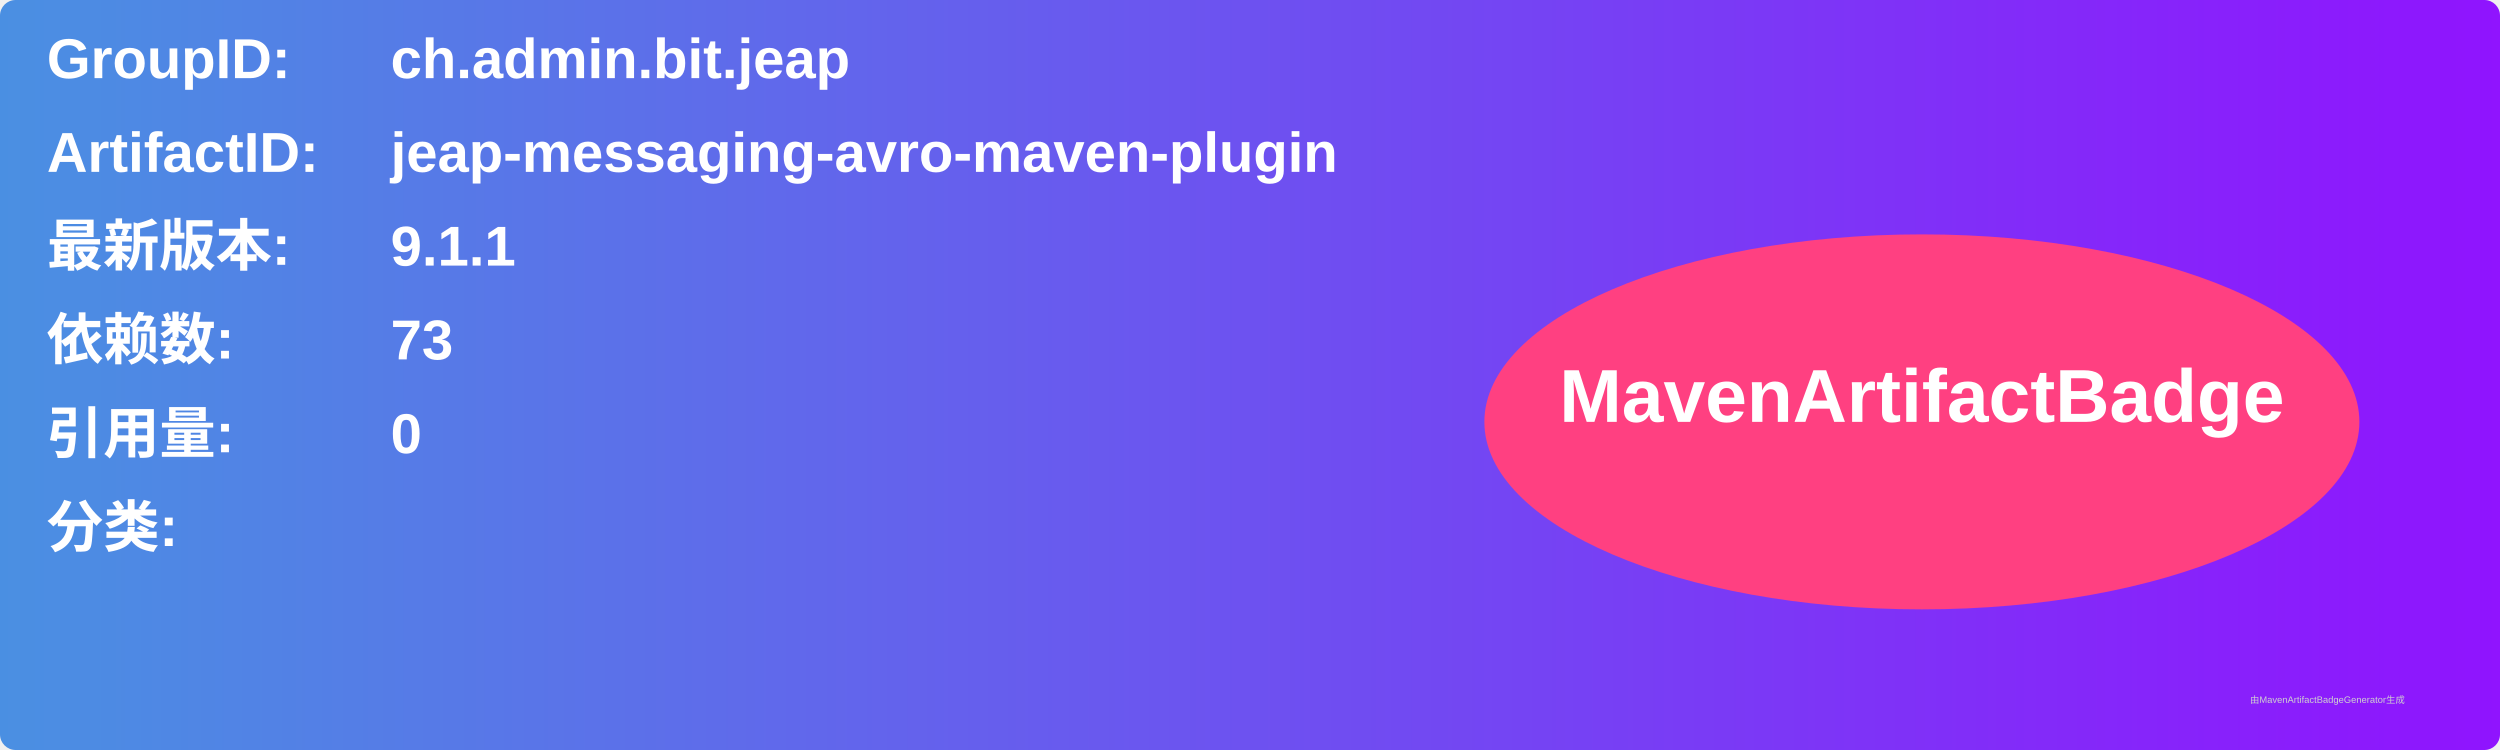
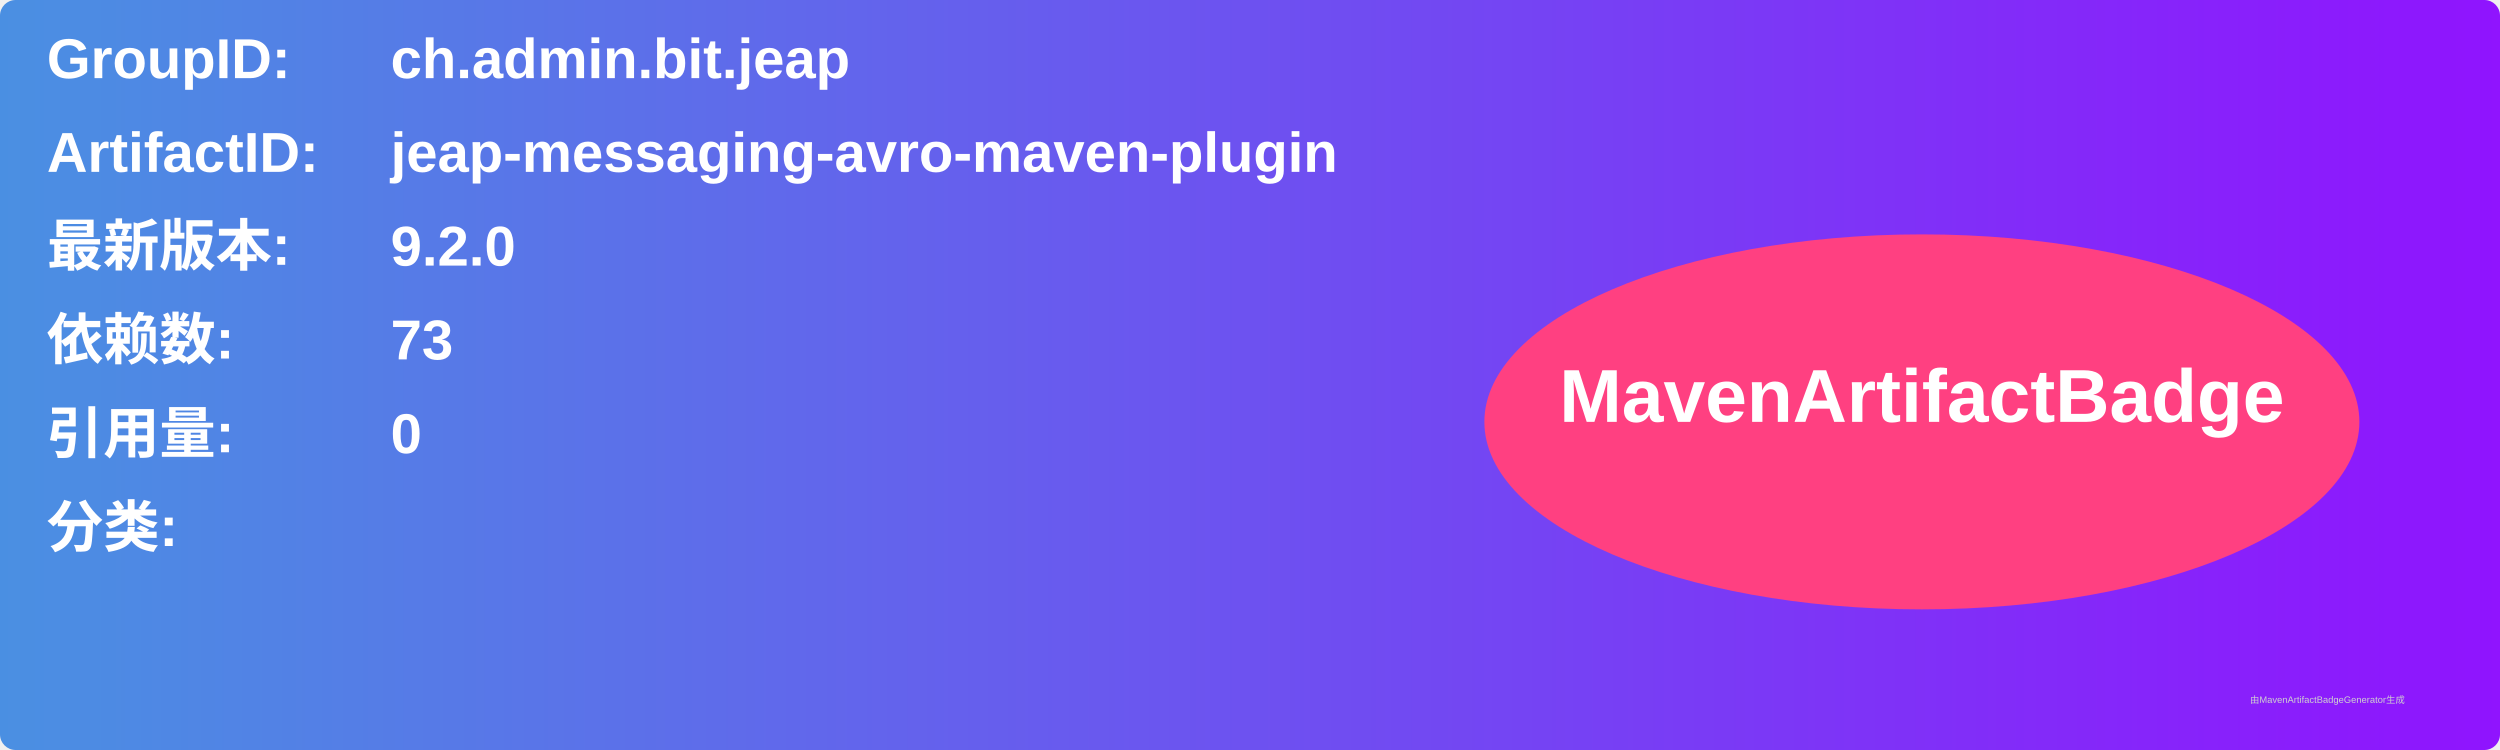
<svg xmlns="http://www.w3.org/2000/svg" width="800" height="240" viewBox="0 0 800 240">
  <linearGradient id="grad" x1="0%" y1="0%" x2="100%" y2="0%">
    <stop offset="0%" stop-color="#4a90e2" />
    <stop offset="100%" stop-color="#9013fe" />
  </linearGradient>
  <rect width="100%" height="100%" rx="5" ry="5" fill="url(#grad)" />
  <g transform="translate(15, 15)">
    <text x="0" y="10" font-family="Arial" font-size="18" fill="white" font-weight="bold" width="260">GroupID:</text>
    <text x="110" y="10" font-family="Arial" font-size="18" fill="white" font-weight="bold" width="460">ch.admin.bit.jeap</text>
    <text x="0" y="40" font-family="Arial" font-size="18" fill="white" font-weight="bold" width="260">ArtifactID:</text>
    <text x="110" y="40" font-family="Arial" font-size="18" fill="white" font-weight="bold" width="460">jeap-messaging-avro-maven-plugin</text>
    <text x="0" y="70" font-family="Arial" font-size="18" fill="white" font-weight="bold">最新版本:</text>
    <text x="110" y="70" font-family="Arial" font-size="18" fill="white" font-weight="bold">
-       <tspan font-weight="bold">9.1.1</tspan>
+       <tspan font-weight="bold">9.2.0</tspan>
    </text>
    <text x="0" y="100" font-family="Arial" font-size="18" fill="white" font-weight="bold">依赖数: </text>
    <text x="110" y="100" font-family="Arial" font-size="18" fill="white">
      <tspan font-weight="bold">73</tspan>
    </text>
    <text x="0" y="130" font-family="Arial" font-size="18" fill="white" font-weight="bold">引用量: </text>
    <text x="110" y="130" font-family="Arial" font-size="18" fill="white">
      <tspan font-weight="bold">0</tspan>
    </text>
    <text x="0" y="160" font-family="Arial" font-size="18" fill="white" font-weight="bold">分类:</text>
    <text x="10" y="190" font-family="Arial" font-size="10" fill="white">
      <tspan font-weight="bold" />
    </text>
    <ellipse cx="600" cy="120" rx="140" ry="60" fill="#ff4081" />
    <text x="600" y="120" text-anchor="middle" font-family="Arial" font-size="24" fill="white" font-weight="bold">MavenArtifactBadge</text>
  </g>
  <text x="720" y="225" font-family="Arial" font-size="3" fill="#d0d0d0">由MavenArtifactBadgeGenerator生成</text>
</svg>
